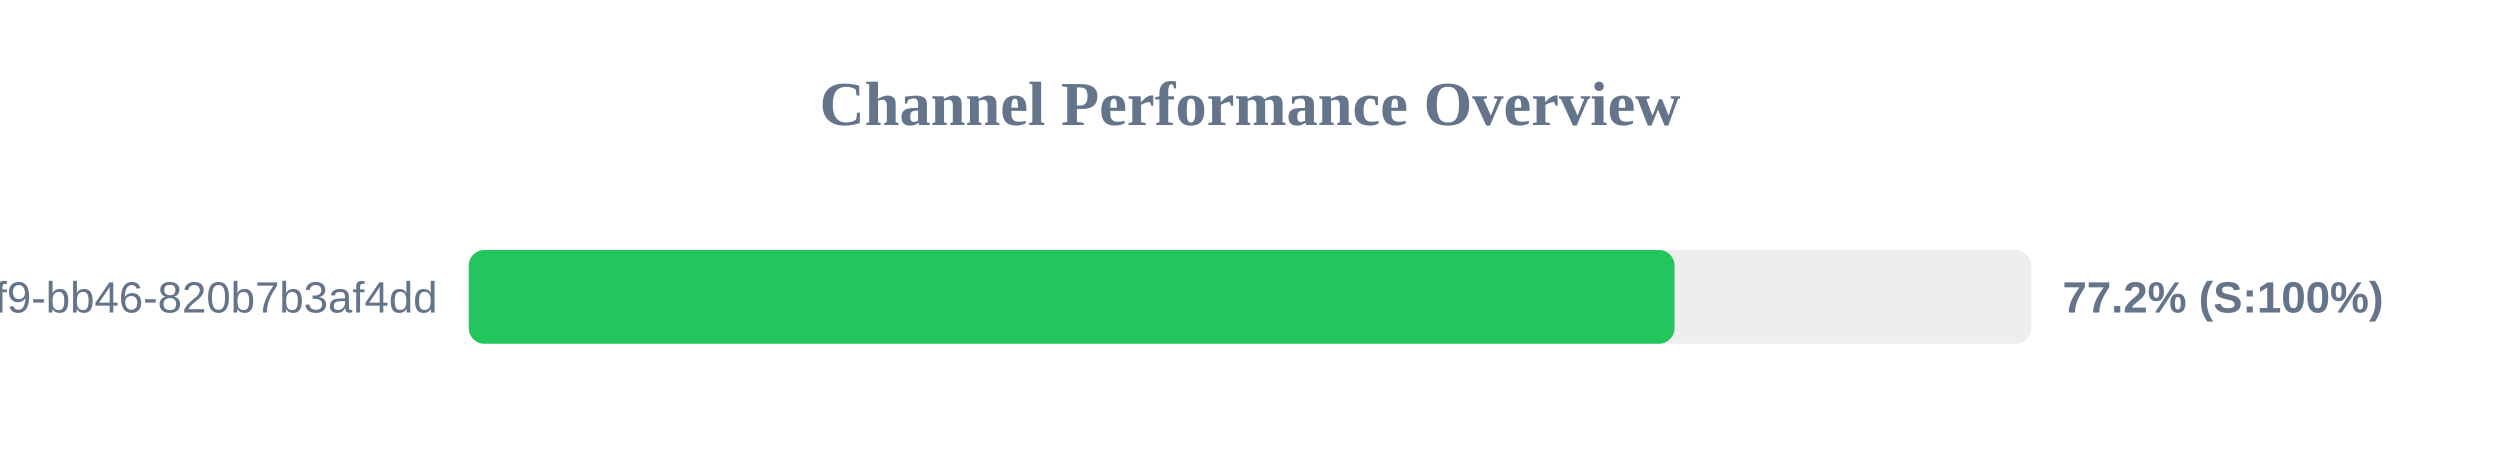
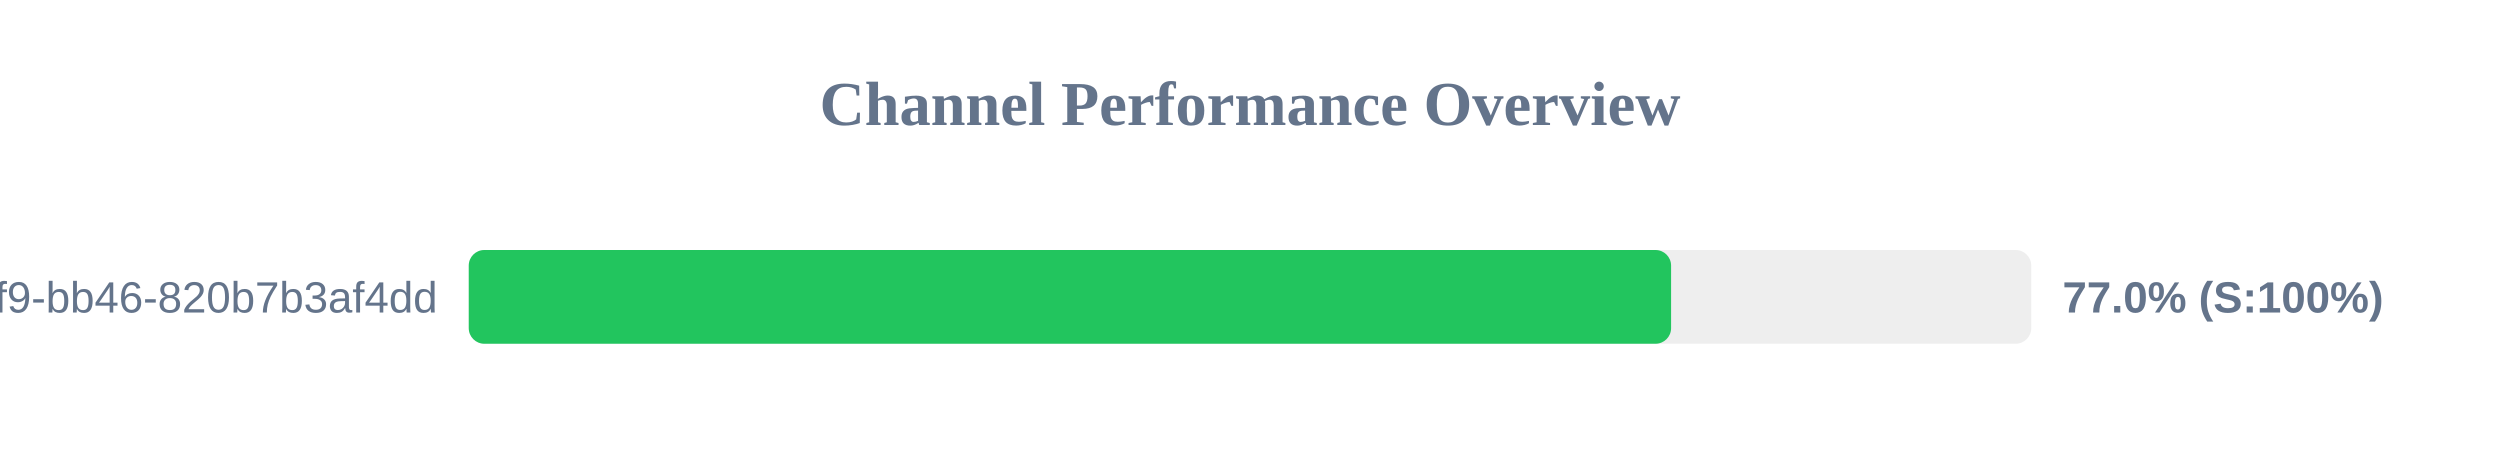
<svg xmlns="http://www.w3.org/2000/svg" width="800" height="150" version="1.1">
  <style>
        .row { font: 14px Arial; fill: #64748b; }
        .score { font: bold 14px Arial; fill: #64748b; }
    </style>
  <text x="400" y="40" text-anchor="middle" font-size="20px" font-weight="bold" fill="#64748b">Channel Performance Overview</text>
  <rect x="150" y="80" width="500" height="30" fill="#eee" rx="5" />
-   <rect x="150" y="80" width="385.85" height="30" fill="#22c55e" rx="5" />
+   <rect x="150" y="80" width="384.75" height="30" fill="#22c55e" rx="5" />
  <text x="140" y="100" text-anchor="end" class="row">?uuid=80b2ac81-ba69-41f9-bb46-820b7b3af4dd</text>
-   <text x="660" y="100" text-anchor="start" class="score">77.2% (S:100%)</text>
+   <text x="660" y="100" text-anchor="start" class="score">77.0% (S:100%)</text>
</svg>
